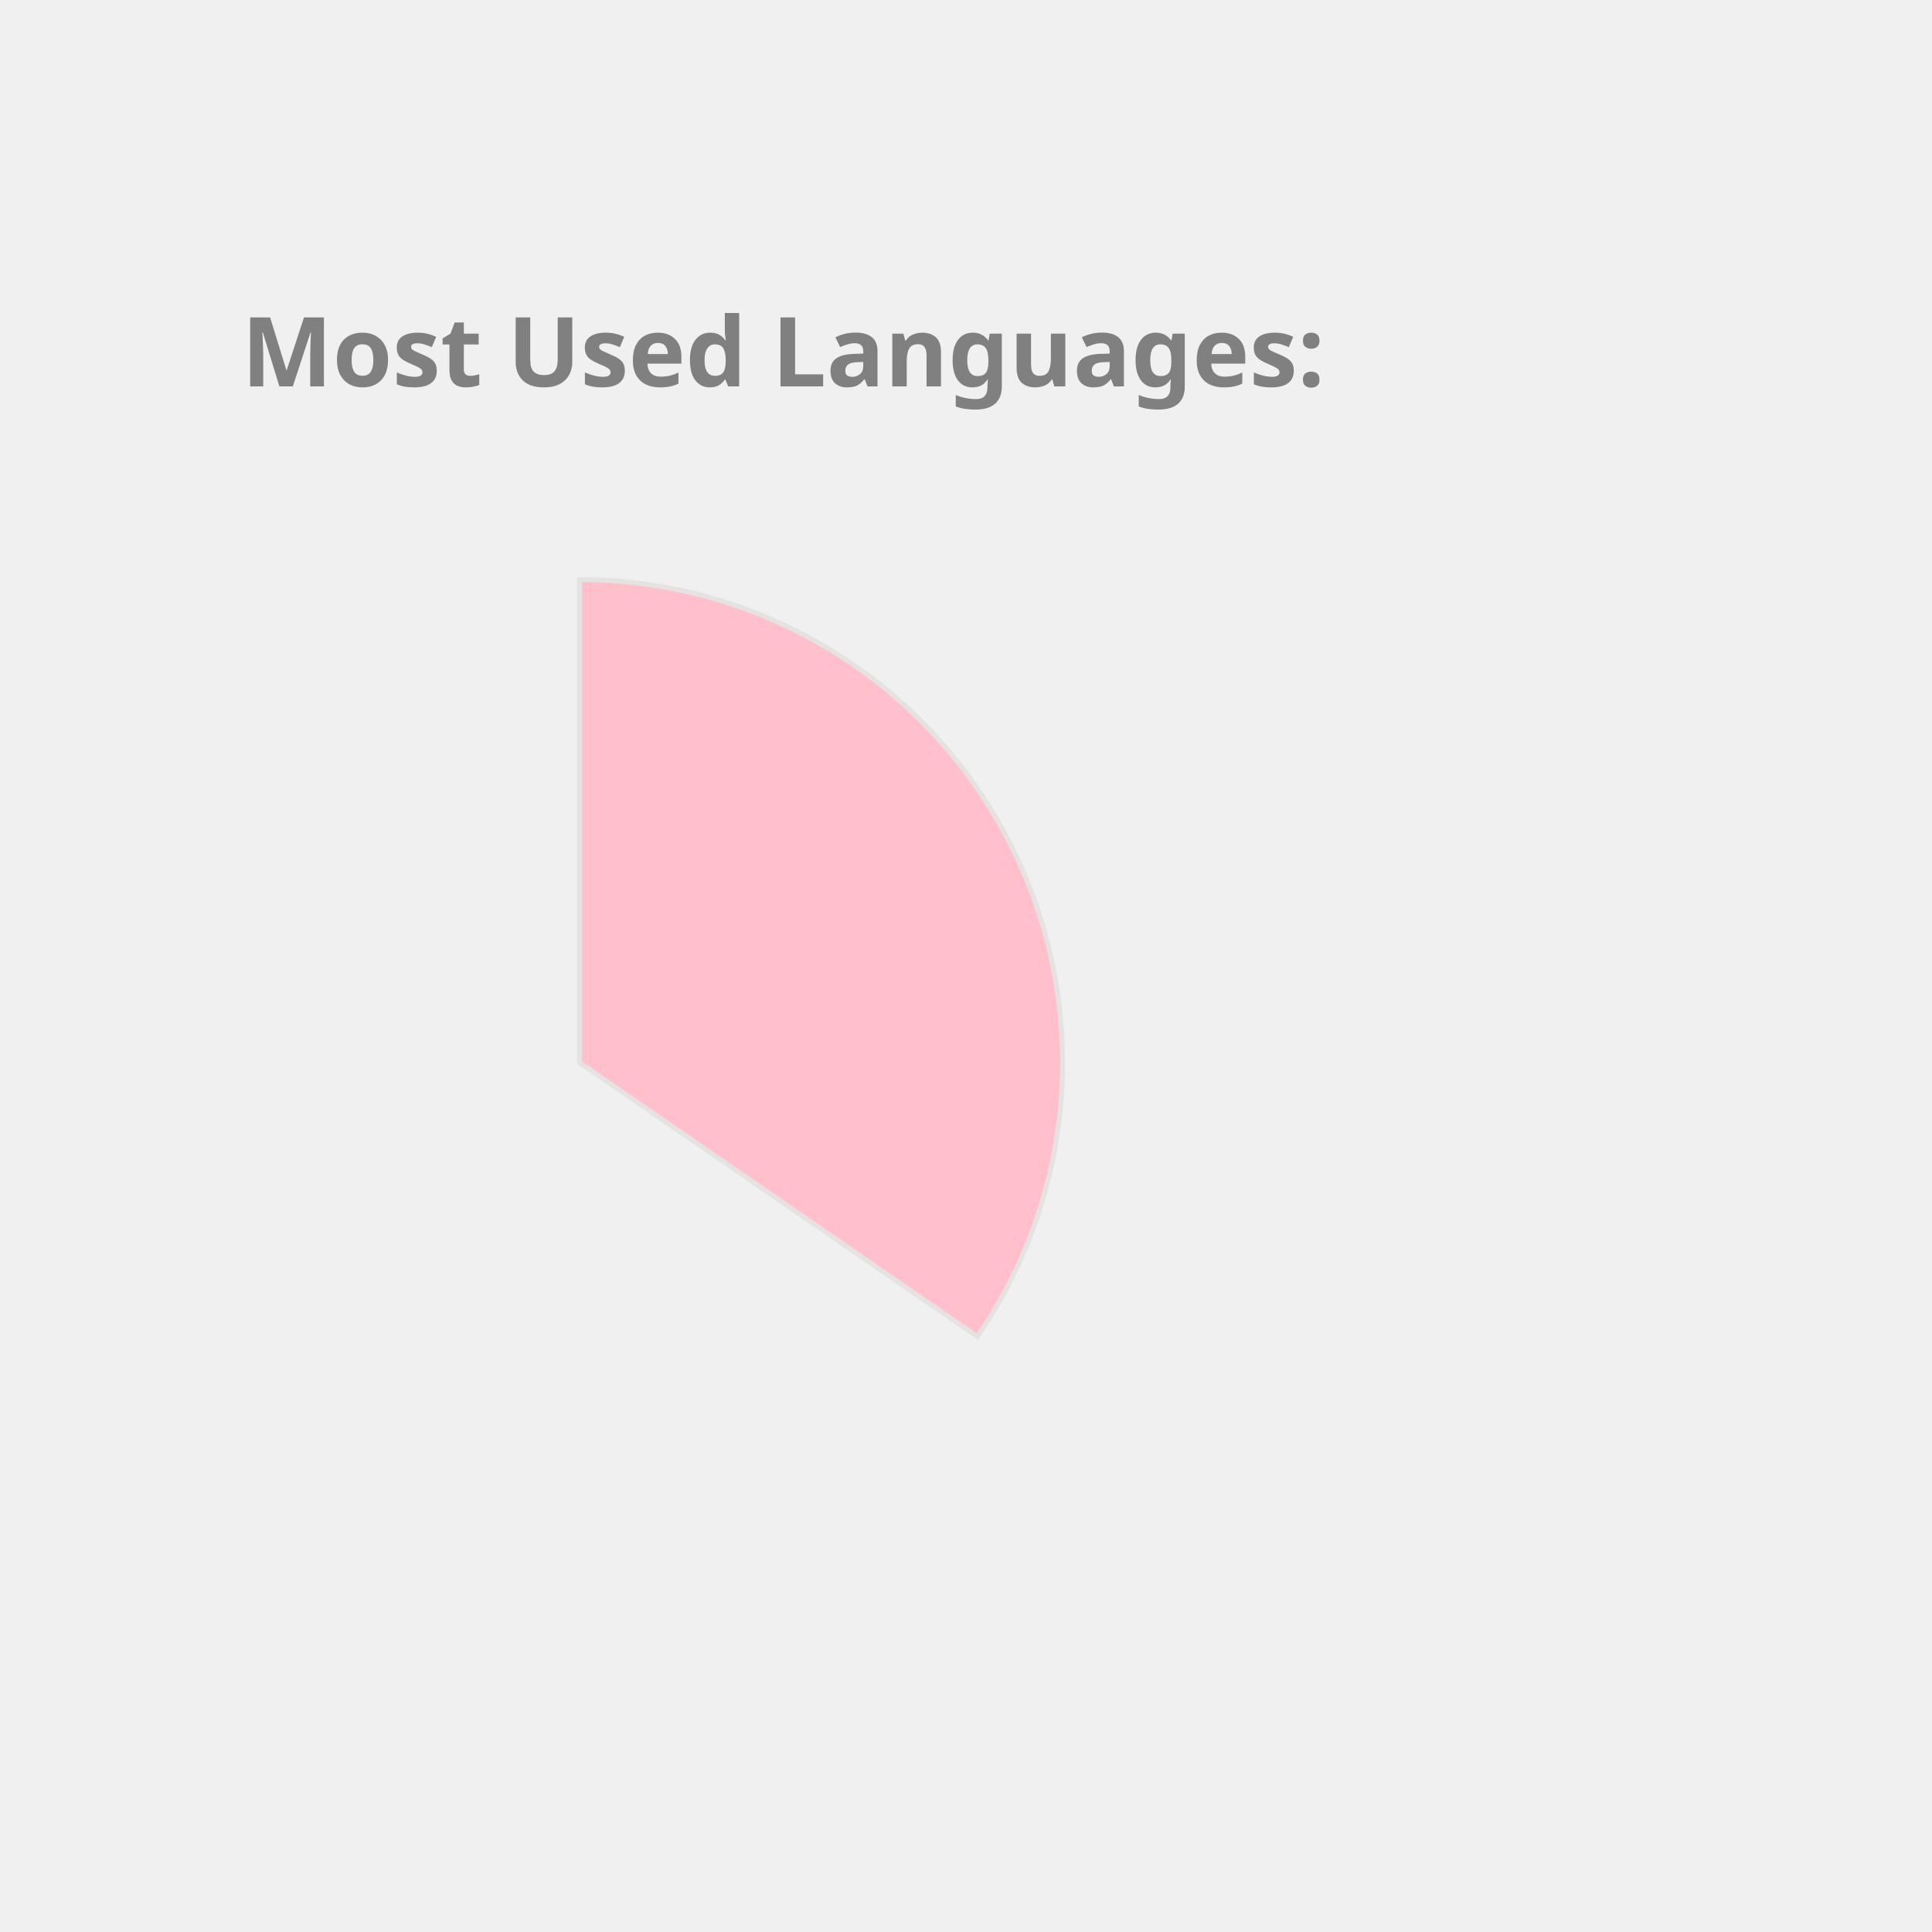
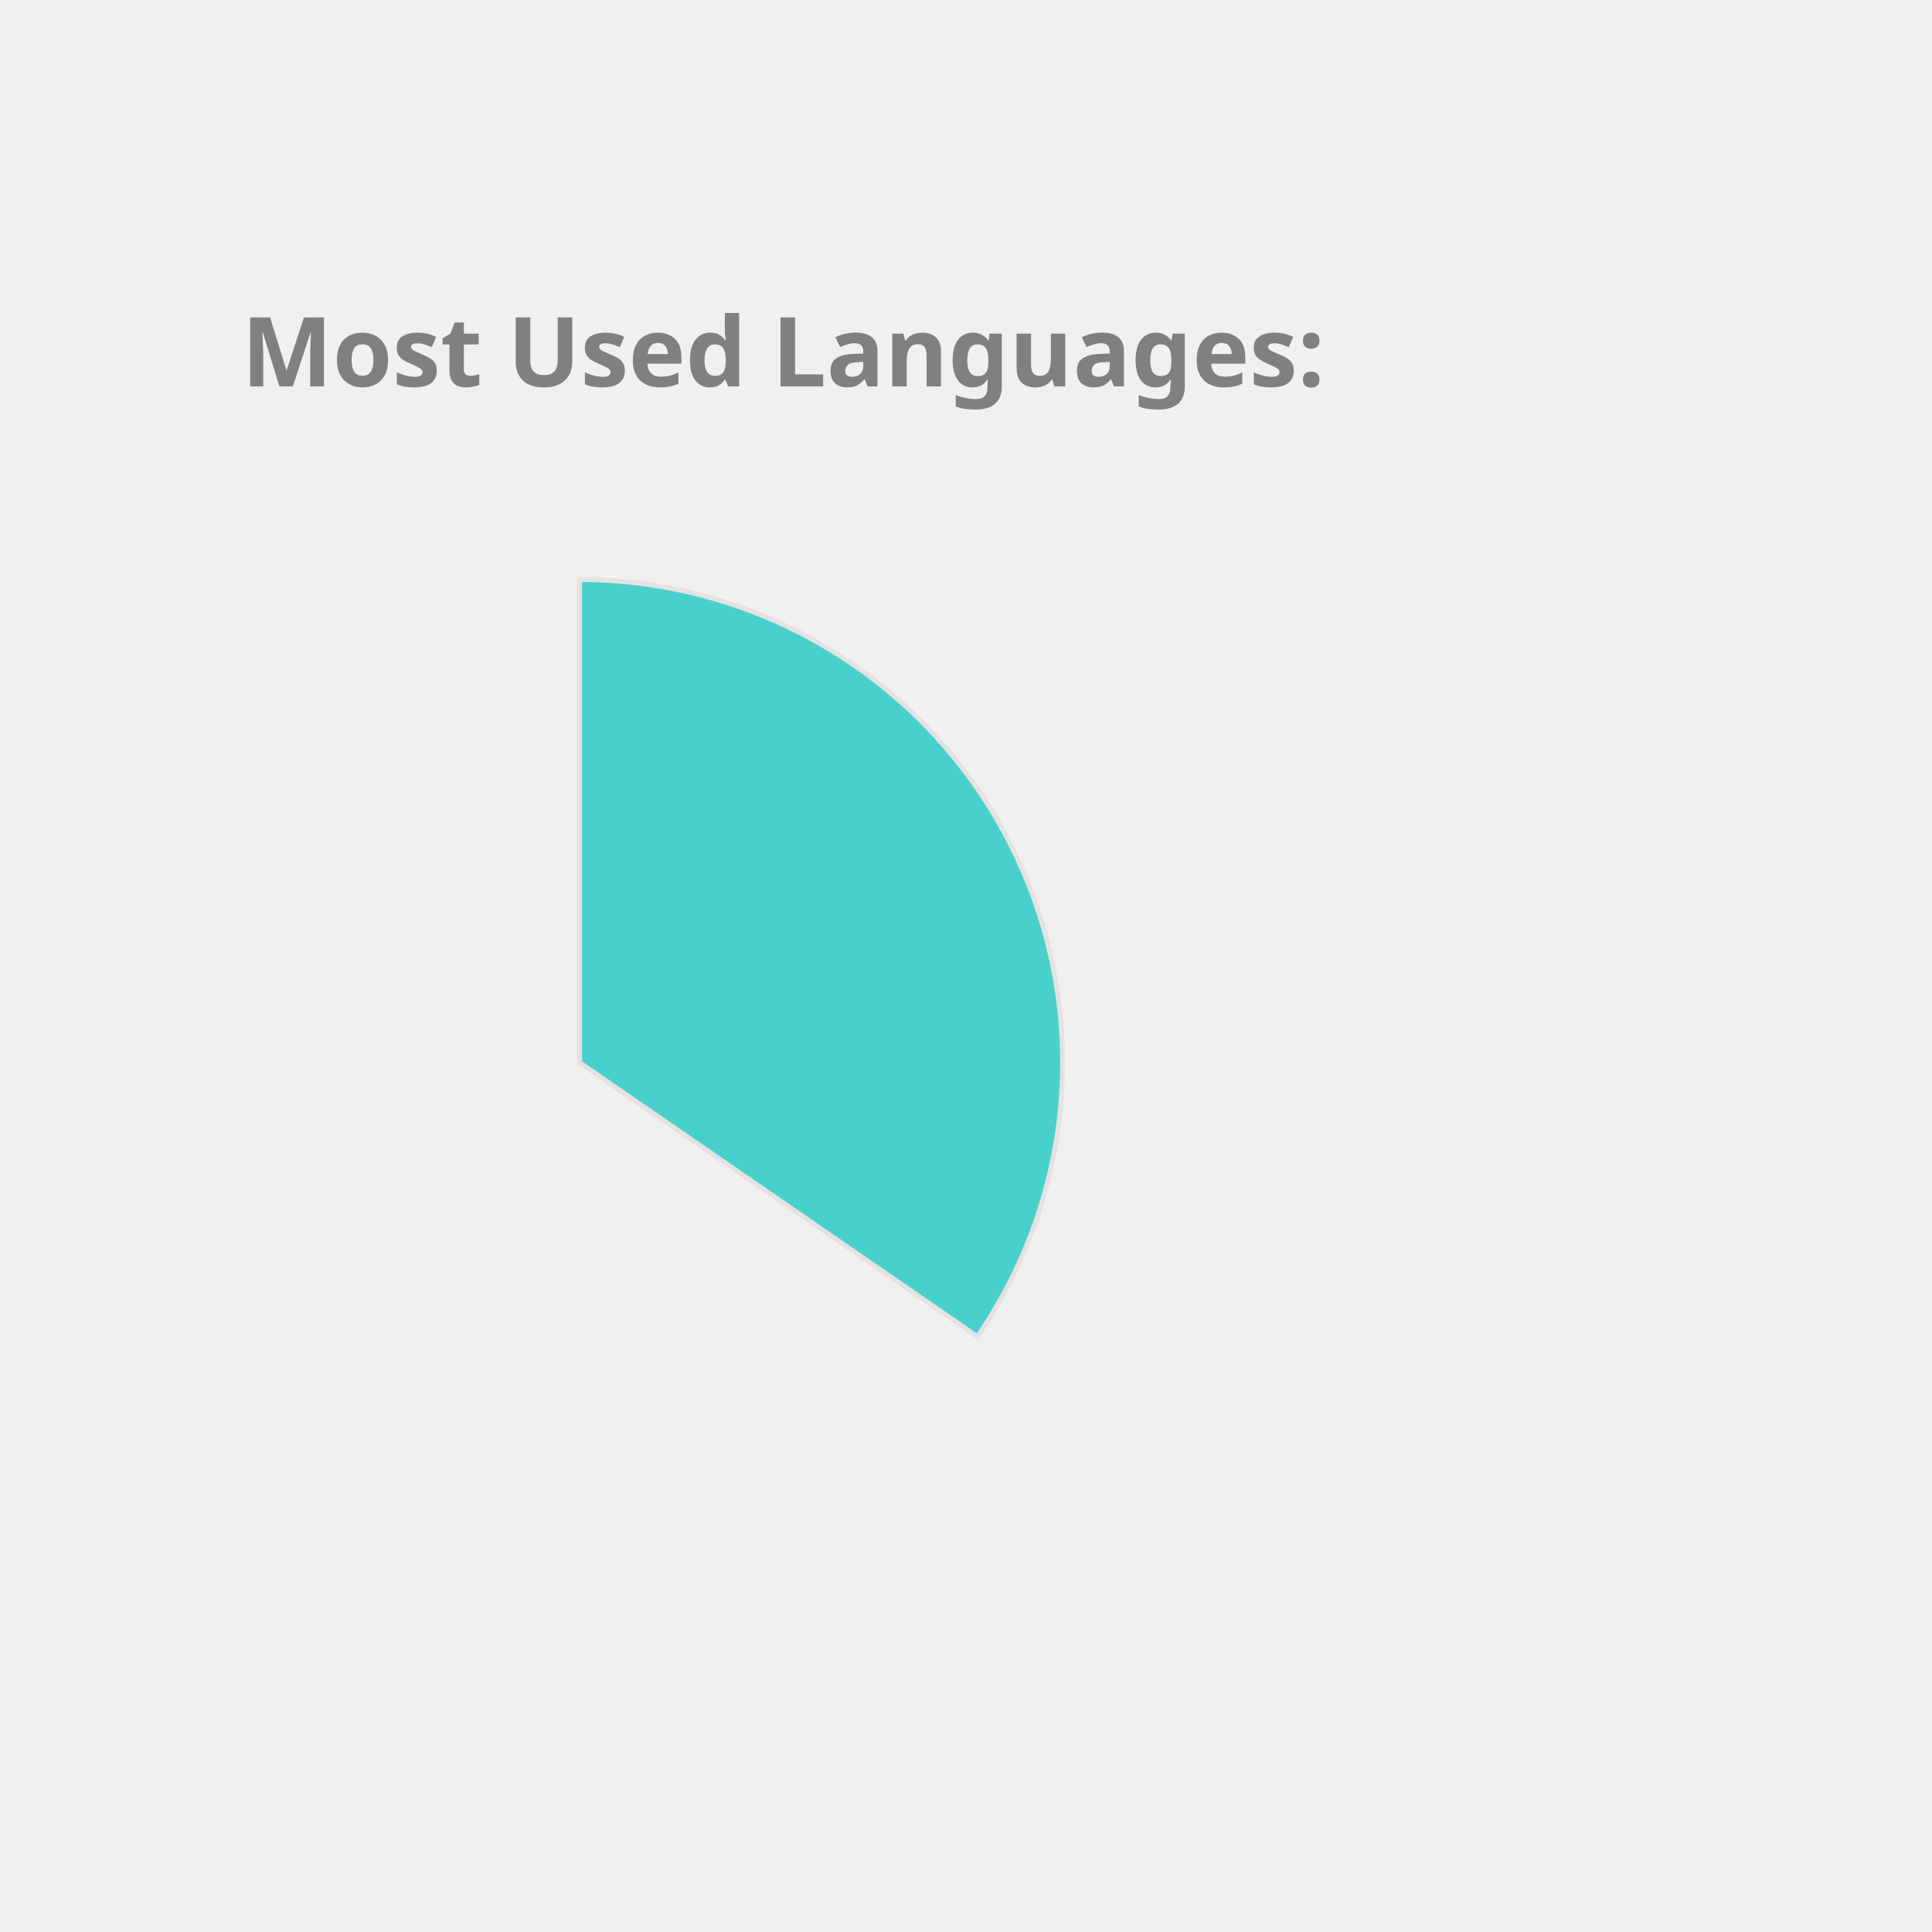
<svg xmlns="http://www.w3.org/2000/svg" height="350px" width="350px" viewBox="0 0 400 400">
  <style> 
        .label {
                font: bold 20px sans-serif;
                color: #404040;
                -webkit-text-stroke: 1px white;
        }

        path {
                stroke: #E6E2E1;
                stroke-width: 1px;
                transform: translate(60px, 100px);
        }

        .path_1 {
                animation: fadeIn 5s linear forwards;
        }

        .path_2 {
                transform: scale(0);
                animation: fadeIn 5s linear forwards 5s;
        }


        
        .path_3 {
                transform: scale(0);
                animation: fadeIn 5s linear forwards 10s;
        }


        .path_4 {
                transform: scale(0);
                animation: fadeIn 5s linear forwards 15s;
        }

        .path_5 {
                transform: scale(0);
                animation: fadeIn 5s linear forwards 20s;
        }

        .path_6 {
                transform: scale(0);
                animation: fadeIn 5s linear forwards 25s;
        }

        .path_7 {
                transform: scale(0);
                animation: fadeIn 5s linear forwards 30s;
        }

        .path_8 {
                transform: scale(0);
                animation: fadeIn 5s linear forwards 35s;
        }

        .path_9 {
                transform: scale(0);
                animation: fadeIn 5s linear forwards 40s;
        }

        .path_10 {
                transform: scale(0);
                animation: fadeIn 5s linear forwards 45s;
        }

        @keyframes fadeIn {
                0% {                        
                        transform: translate(250px, 300px) rotate(0deg) scale(0);
                        
                }
                50% {
                        transform: translate(150px, 220px) rotate(180deg) scale(0.5);
                        
                }
                
                100% {
                        transform: translate(60px, 120px) rotate(360deg) scale(1);
                        
                }
        }
        .txt_1 {
                opacity: 0;
                animation: txtShow 5s linear forwards 0s;
        }

        .txt_2 {
                opacity: 0;
                animation: txtShow 5s linear forwards 5s;
        }

        .txt_3 {
                opacity: 0;
                animation: txtShow 5s linear forwards 10s;
        }

        .txt_4 {
                opacity: 0;
                animation: txtShow 5s linear forwards 15s;
        }

        .txt_5 {
                opacity: 0;
                animation: txtShow 5s linear forwards 20s;
        }

        .txt_6 {
                opacity: 0;
                animation: txtShow 5s linear forwards 25s;
        }

        .txt_7 {
                opacity: 0;
                animation: txtShow 5s linear forwards 30s;
        }

        .txt_8 {
                opacity: 0;
                animation: txtShow 5s linear forwards 35s;
        }

        .txt_9 {
                opacity: 0;
                animation: txtShow 5s linear forwards 40s;
        }

        .txt_10 {
                opacity: 0;
                animation: txtShow 5s linear forwards 45s;
        }

        @keyframes txtShow {
                0% {                        
                        opacity: 0;
                        transform: translate(0px, 0px) scale(0);
                }
                100% {
                        opacity: 1;
                        transform: translate(0px, 0px) scale(1);
                        
                }
        }
</style>
-   <path class="path_1" d="M 60,120 L 60,20 A 100,100 0 0 1 142.353,176.727 Z" fill="Pink" stroke="#fff" stroke-width="2" />
-   <text class="txt_1" x="260" y="150" fill="Pink" stroke="Pink" stroke-width="1">JavaScript</text>
-   <path class="path_2" d="M 60,120 L 142.353,176.727 A 100,100 0 0 1 -15.011,186.131 Z" fill="Orange" stroke="#fff" stroke-width="2" />
-   <text class="txt_2" x="260" y="170" fill="Orange" stroke="Orange" stroke-width="1">C++</text>
-   <path class="path_3" d="M 60,120 L -15.011,186.131 A 100,100 0 0 1 -9.365,47.969 Z" fill="Gold" stroke="#fff" stroke-width="2" />
-   <text class="txt_3" x="260" y="190" fill="Gold" stroke="Gold" stroke-width="1">Java</text>
-   <path class="path_4" d="M 60,120 L -9.365,47.969 A 100,100 0 0 1 53.094,20.239 Z" fill="Salmon" stroke="#fff" stroke-width="2" />
-   <text class="txt_4" x="260" y="210" fill="Salmon" stroke="Salmon" stroke-width="1">HTML</text>
-   <path class="path_5" d="M 60,120 L 53.094,20.239 A 100,100 0 0 1 60,20 Z" fill="Crimson" stroke="#fff" stroke-width="2" />
-   <text class="txt_5" x="260" y="230" fill="Crimson" stroke="Crimson" stroke-width="1">CSS</text>
+   <path class="path_1" d="M 60,120 L 60,20 A 100,100 0 0 1 142.353,176.727 Z" fill="MediumTurquoise" stroke="#fff" stroke-width="2" />
+   <text class="txt_1" x="260" y="150" fill="MediumTurquoise" stroke="MediumTurquoise" stroke-width="1">JavaScript</text>
+   <path class="path_2" d="M 60,120 L 142.353,176.727 A 100,100 0 0 1 -15.011,186.131 Z" fill="IndianRed" stroke="#fff" stroke-width="2" />
+   <text class="txt_2" x="260" y="170" fill="IndianRed" stroke="IndianRed" stroke-width="1">C++</text>
+   <path class="path_3" d="M 60,120 L -15.011,186.131 A 100,100 0 0 1 -9.365,47.969 Z" fill="Tomato" stroke="#fff" stroke-width="2" />
+   <text class="txt_3" x="260" y="190" fill="Tomato" stroke="Tomato" stroke-width="1">Java</text>
+   <path class="path_4" d="M 60,120 L -9.365,47.969 A 100,100 0 0 1 53.094,20.239 Z" fill="Orchid" stroke="#fff" stroke-width="2" />
+   <text class="txt_4" x="260" y="210" fill="Orchid" stroke="Orchid" stroke-width="1">HTML</text>
+   <path class="path_5" d="M 60,120 L 53.094,20.239 A 100,100 0 0 1 60,20 Z" fill="RoyalBlue" stroke="#fff" stroke-width="2" />
+   <text class="txt_5" x="260" y="230" fill="RoyalBlue" stroke="RoyalBlue" stroke-width="1">CSS</text>
  <g class="label">
    <text x="50" y="80" fill="grey">Most Used Languages:</text>
  </g>
</svg>
